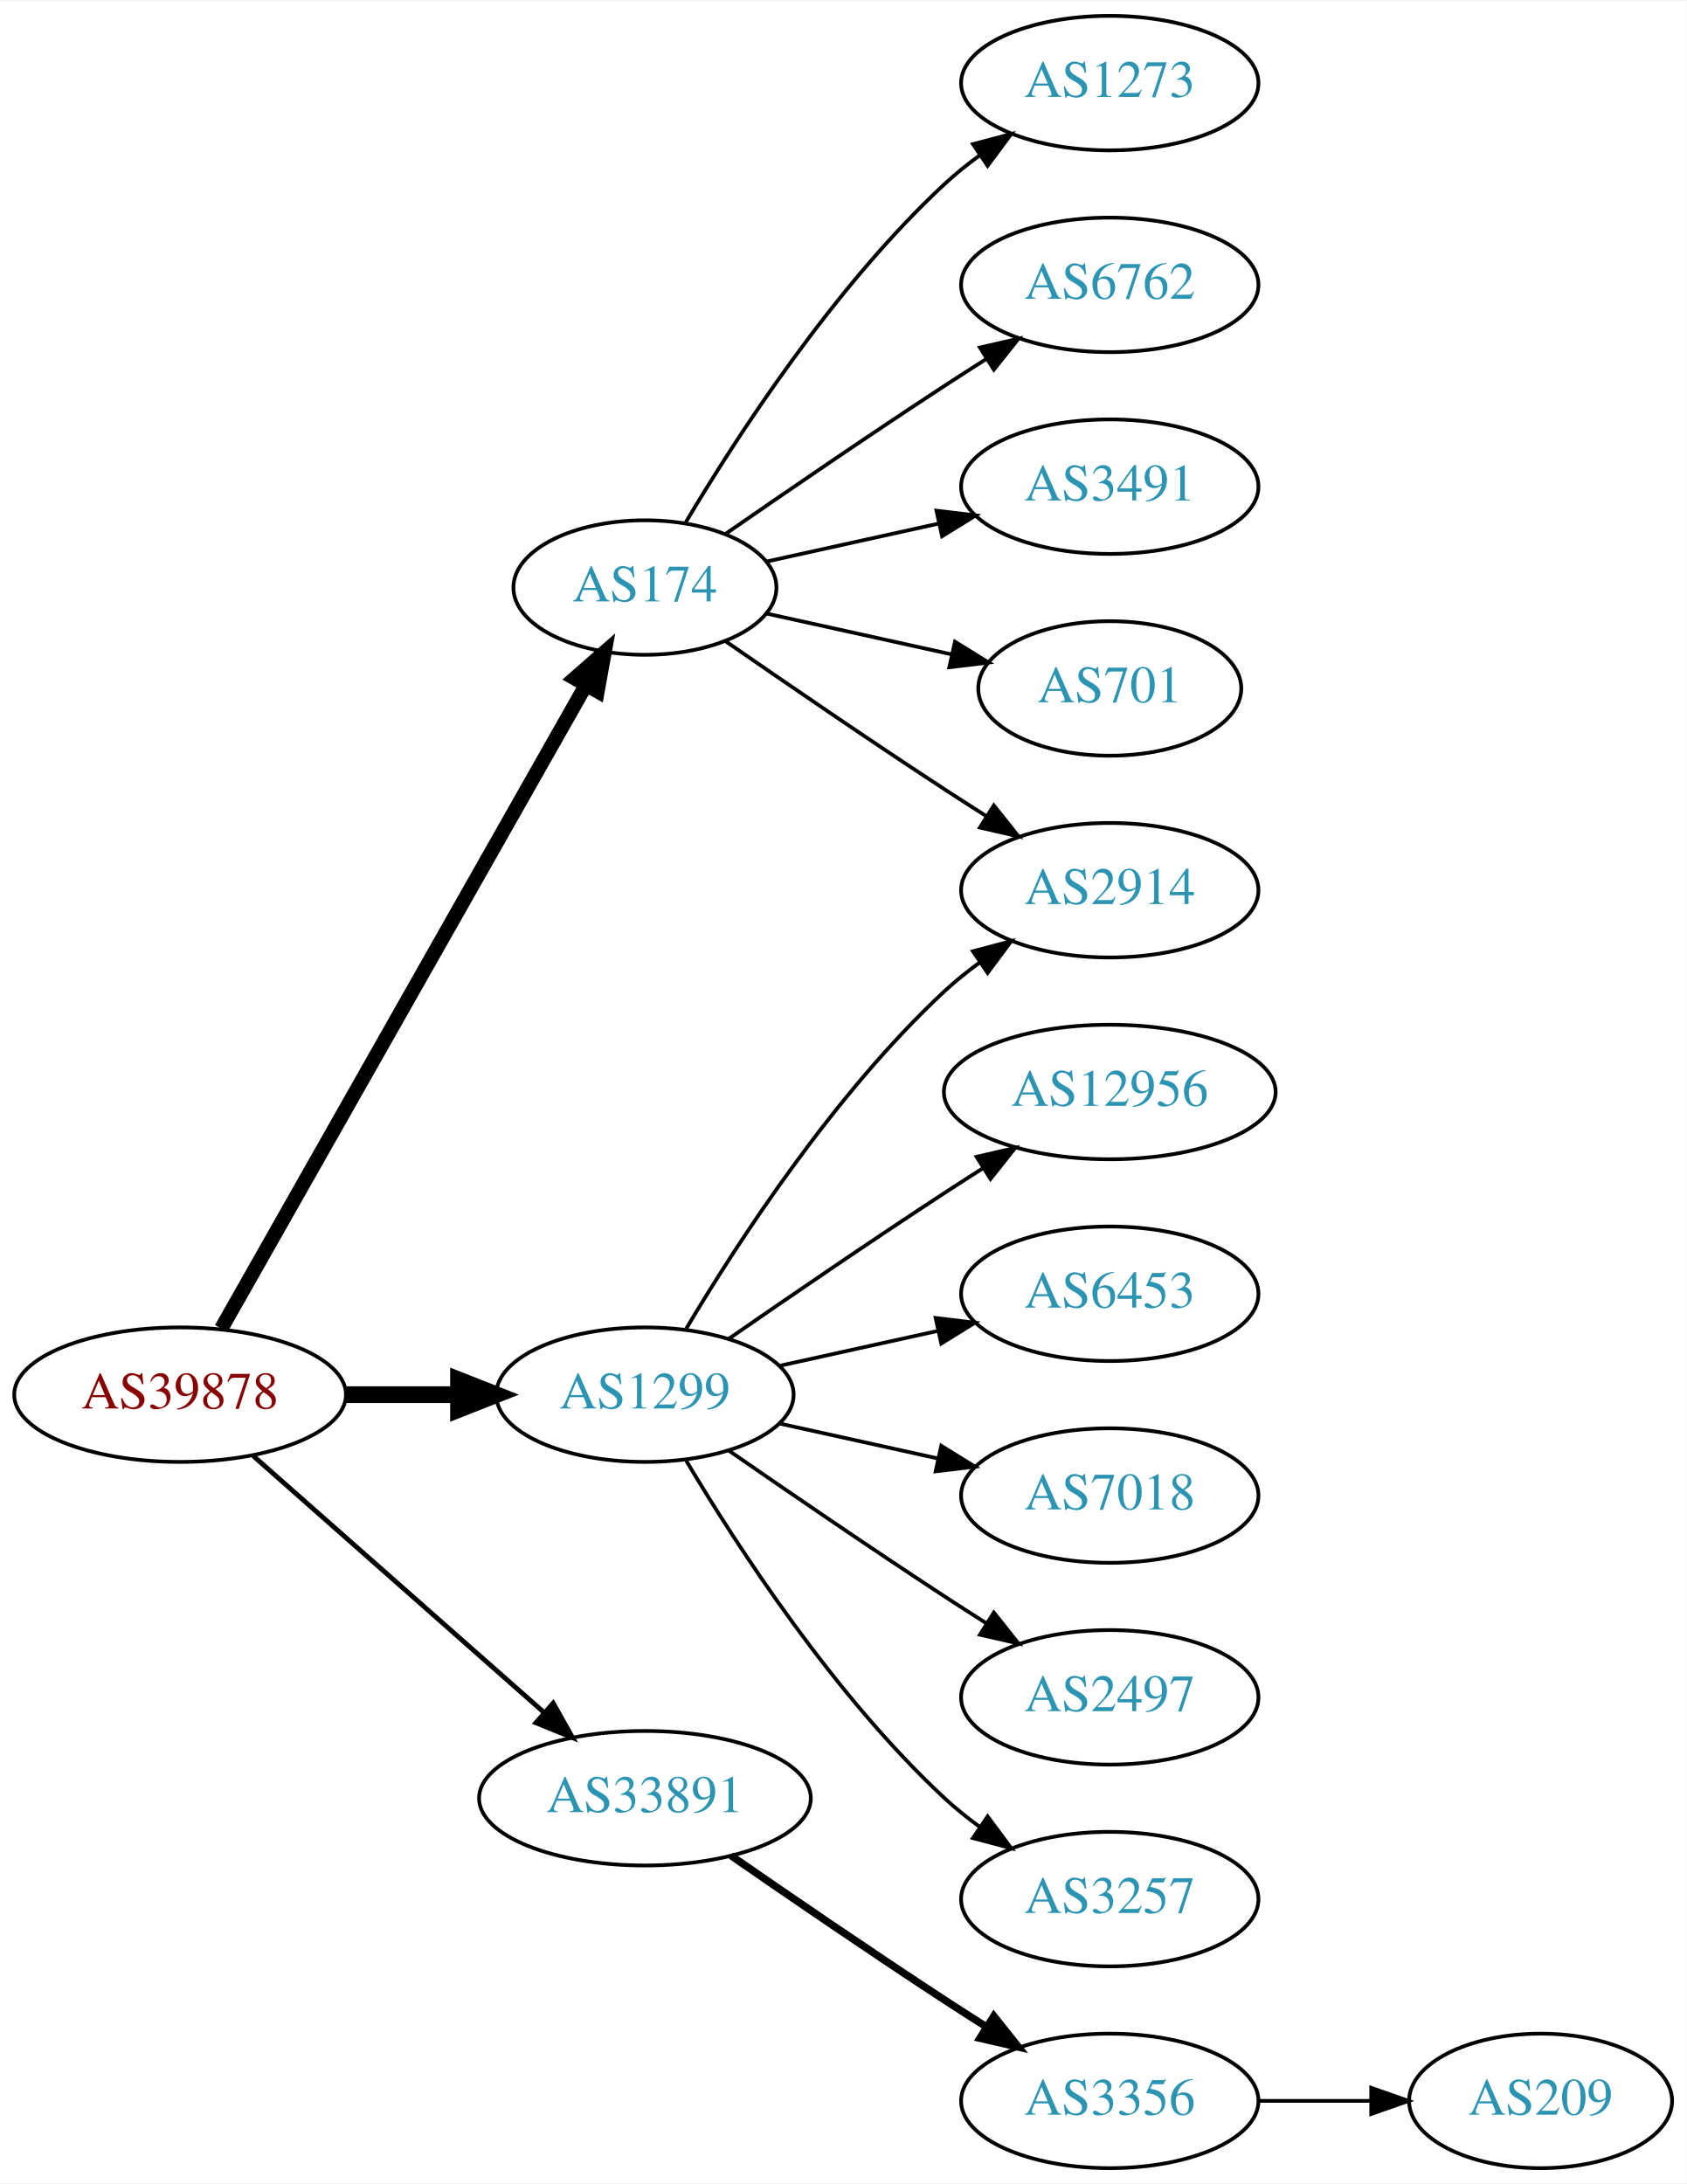
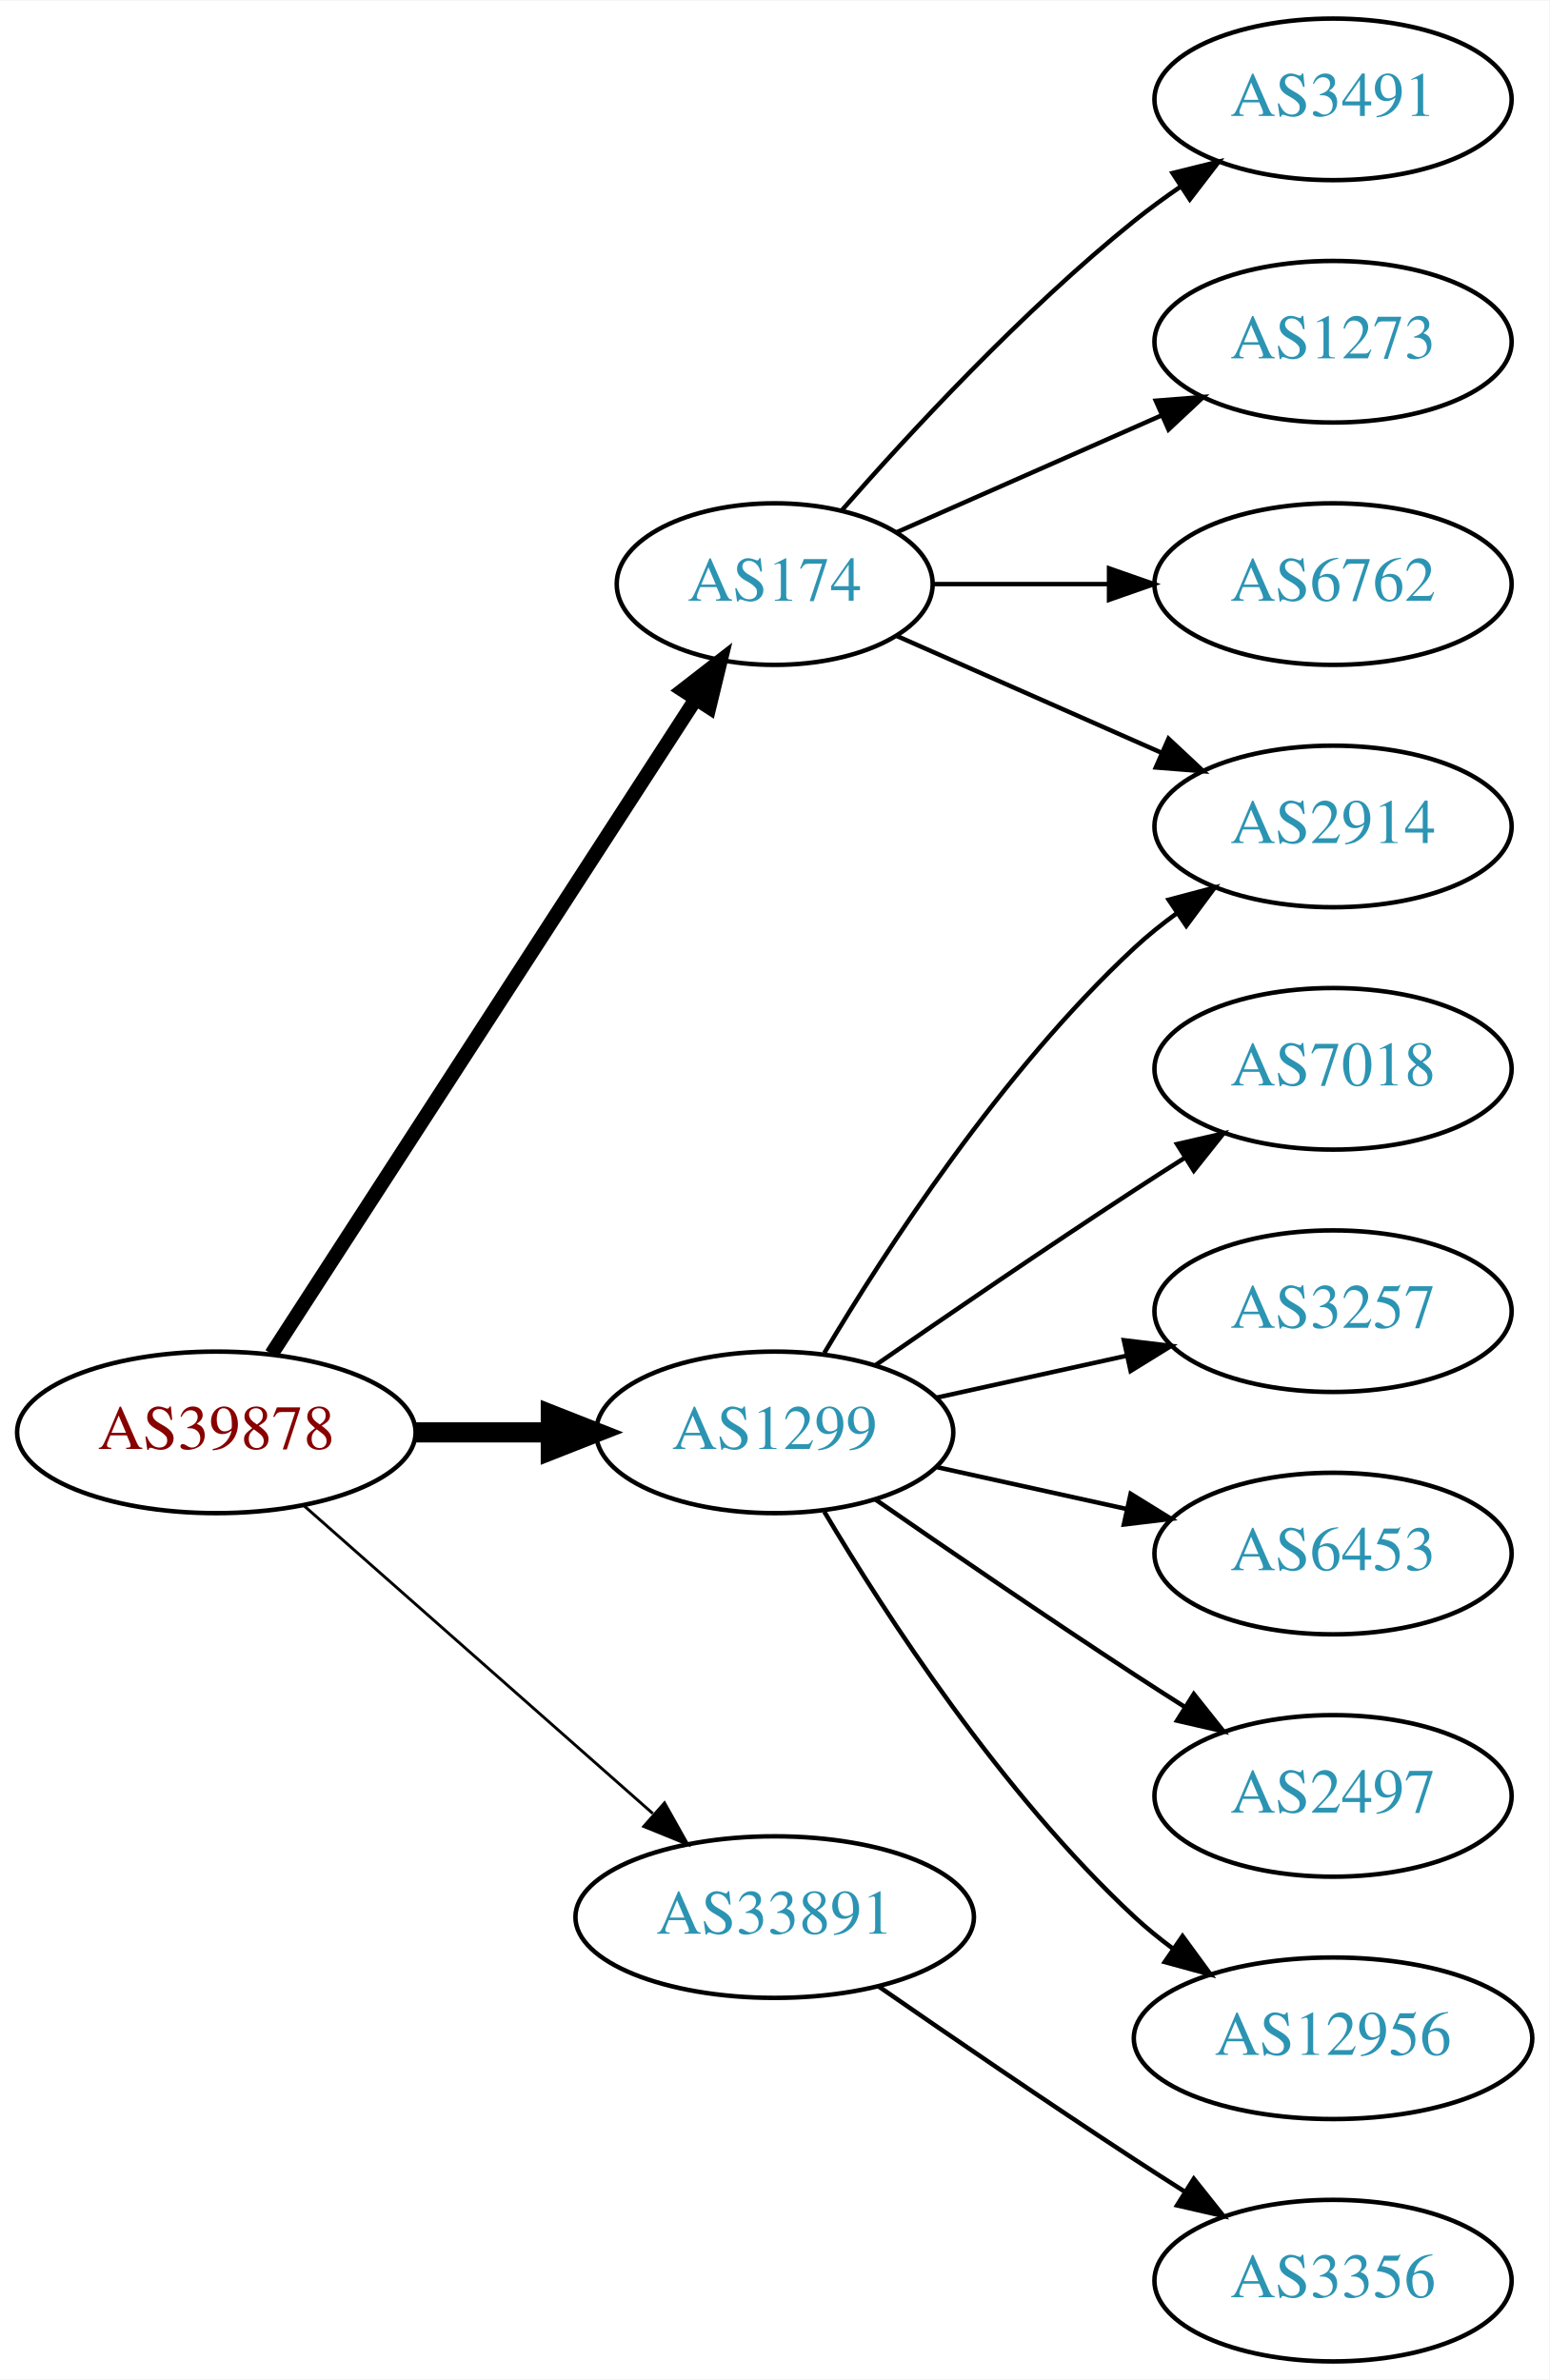
- <svg xmlns="http://www.w3.org/2000/svg" xmlns:xlink="http://www.w3.org/1999/xlink" width="451pt" height="584pt" viewBox="0.00 0.00 451.37 584.00">
-   <g id="graph0" class="graph" transform="scale(1 1) rotate(0) translate(4 580)">
-     <polygon fill="white" stroke="none" points="-4,4 -4,-580 447.37,-580 447.37,4 -4,4" />
+ <svg xmlns="http://www.w3.org/2000/svg" xmlns:xlink="http://www.w3.org/1999/xlink" width="345pt" height="530pt" viewBox="0.00 0.00 345.18 530.00">
+   <g id="graph0" class="graph" transform="scale(1 1) rotate(0) translate(4 526)">
+     <polygon fill="white" stroke="none" points="-4,4 -4,-526 341.176,-526 341.176,4 -4,4" />
    <g id="node1" class="node">
      <g id="a_node1">
        <a xlink:href="/asn/39878" xlink:title="AS39878 ~ Peter Rauter GmbH [AT]">
          <ellipse fill="#ffffff" stroke="black" cx="44.196" cy="-207" rx="44.393" ry="18" />
          <text text-anchor="middle" x="44.196" y="-203.3" font-family="Times,serif" font-size="14.00" fill="#880000">AS39878</text>
        </a>
      </g>
    </g>
    <g id="node2" class="node">
      <g id="a_node2">
        <a xlink:href="/asn/174" xlink:title="AS174 ~ Cogent Communications [US]">
-           <ellipse fill="#ffffff" stroke="black" cx="168.588" cy="-423" rx="35.194" ry="18" />
-           <text text-anchor="middle" x="168.588" y="-419.3" font-family="Times,serif" font-size="14.00" fill="#2c94b3">AS174</text>
+           <ellipse fill="#ffffff" stroke="black" cx="168.588" cy="-396" rx="35.194" ry="18" />
+           <text text-anchor="middle" x="168.588" y="-392.3" font-family="Times,serif" font-size="14.00" fill="#2c94b3">AS174</text>
        </a>
      </g>
    </g>
    <g id="edge1" class="edge">
-       <path fill="none" stroke="black" stroke-width="3.857" d="M55.212,-224.676C76.745,-262.679 127.537,-352.316 152.794,-396.89" />
-       <polygon fill="black" stroke="black" stroke-width="3.857" points="149.801,-398.708 157.776,-405.683 155.891,-395.257 149.801,-398.708" />
+       <path fill="none" stroke="black" stroke-width="3.214" d="M56.491,-224.442C78.132,-257.859 125.532,-331.057 150.857,-370.163" />
+       <polygon fill="black" stroke="black" stroke-width="3.214" points="148.124,-372.382 156.497,-378.873 154,-368.577 148.124,-372.382" />
    </g>
    <g id="node3" class="node">
      <g id="a_node3">
        <a xlink:href="/asn/1299" xlink:title="AS1299 ~ Telia Carrier [EU]">
          <ellipse fill="#ffffff" stroke="black" cx="168.588" cy="-207" rx="39.794" ry="18" />
          <text text-anchor="middle" x="168.588" y="-203.3" font-family="Times,serif" font-size="14.00" fill="#2c94b3">AS1299</text>
        </a>
      </g>
    </g>
    <g id="edge2" class="edge">
      <path fill="none" stroke="black" stroke-width="4.5" d="M88.692,-207C98.381,-207 108.717,-207 118.61,-207" />
      <polygon fill="black" stroke="black" stroke-width="4.5" points="118.713,-210.938 128.713,-207 118.713,-203.063 118.713,-210.938" />
    </g>
    <g id="node4" class="node">
      <g id="a_node4">
        <a xlink:href="/asn/33891" xlink:title="AS33891 ~ CORE-BACKBONE GMBH GLOBAL NETWORK [DE]">
          <ellipse fill="#ffffff" stroke="black" cx="168.588" cy="-99" rx="44.393" ry="18" />
          <text text-anchor="middle" x="168.588" y="-95.3" font-family="Times,serif" font-size="14.00" fill="#2c94b3">AS33891</text>
        </a>
      </g>
    </g>
    <g id="edge3" class="edge">
-       <path fill="none" stroke="black" stroke-width="1.286" d="M63.785,-190.597C84.482,-172.333 118.089,-142.678 141.434,-122.079" />
-       <polygon fill="black" stroke="black" stroke-width="1.286" points="144.043,-124.444 149.226,-115.203 139.412,-119.195 144.043,-124.444" />
+       <path fill="none" stroke="black" stroke-width="0.643" d="M63.785,-190.597C84.482,-172.333 118.089,-142.678 141.434,-122.079" />
+       <polygon fill="black" stroke="black" stroke-width="0.643" points="144.043,-124.444 149.226,-115.203 139.412,-119.195 144.043,-124.444" />
    </g>
    <g id="node5" class="node">
      <g id="a_node5">
+         <a xlink:href="/asn/3491" xlink:title="AS3491 ~ PCCW Global, Inc. [US]">
+           <ellipse fill="#ffffff" stroke="black" cx="292.98" cy="-504" rx="39.794" ry="18" />
+           <text text-anchor="middle" x="292.98" y="-500.3" font-family="Times,serif" font-size="14.00" fill="#2c94b3">AS3491</text>
+         </a>
+       </g>
+     </g>
+     <g id="edge4" class="edge">
+       <path fill="none" stroke="black" d="M183.462,-412.345C198.532,-429.559 223.81,-456.901 248.784,-477 252.04,-479.62 255.565,-482.192 259.149,-484.646" />
+       <polygon fill="black" stroke="black" points="257.237,-487.577 267.522,-490.121 261.068,-481.719 257.237,-487.577" />
+     </g>
+     <g id="node6" class="node">
+       <g id="a_node6">
+         <a xlink:href="/asn/1273" xlink:title="AS1273 ~ Vodafone Group PLC [EU]">
+           <ellipse fill="#ffffff" stroke="black" cx="292.98" cy="-450" rx="39.794" ry="18" />
+           <text text-anchor="middle" x="292.98" y="-446.3" font-family="Times,serif" font-size="14.00" fill="#2c94b3">AS1273</text>
+         </a>
+       </g>
+     </g>
+     <g id="edge5" class="edge">
+       <path fill="none" stroke="black" d="M195.844,-407.584C213.03,-415.167 235.743,-425.188 254.777,-433.586" />
+       <polygon fill="black" stroke="black" points="253.503,-436.849 264.065,-437.684 256.329,-430.445 253.503,-436.849" />
+     </g>
+     <g id="node7" class="node">
+       <g id="a_node7">
+         <a xlink:href="/asn/6762" xlink:title="AS6762 ~ TELECOM ITALIA SPARKLE S.p.A. [IT]">
+           <ellipse fill="#ffffff" stroke="black" cx="292.98" cy="-396" rx="39.794" ry="18" />
+           <text text-anchor="middle" x="292.98" y="-392.3" font-family="Times,serif" font-size="14.00" fill="#2c94b3">AS6762</text>
+         </a>
+       </g>
+     </g>
+     <g id="edge6" class="edge">
+       <path fill="none" stroke="black" d="M204.007,-396C216.058,-396 229.834,-396 242.852,-396" />
+       <polygon fill="black" stroke="black" points="243.081,-399.5 253.081,-396 243.081,-392.5 243.081,-399.5" />
+     </g>
+     <g id="node8" class="node">
+       <g id="a_node8">
        <a xlink:href="/asn/2914" xlink:title="AS2914 ~ NTT America, Inc. [US]">
          <ellipse fill="#ffffff" stroke="black" cx="292.98" cy="-342" rx="39.794" ry="18" />
          <text text-anchor="middle" x="292.98" y="-338.3" font-family="Times,serif" font-size="14.00" fill="#2c94b3">AS2914</text>
        </a>
      </g>
    </g>
-     <g id="edge4" class="edge">
-       <path fill="none" stroke="black" d="M190.279,-408.56C206.17,-397.551 228.721,-382.103 248.784,-369 252.366,-366.661 256.137,-364.241 259.897,-361.856" />
-       <polygon fill="black" stroke="black" points="261.959,-364.693 268.558,-356.404 258.23,-358.769 261.959,-364.693" />
+     <g id="edge7" class="edge">
+       <path fill="none" stroke="black" d="M195.844,-384.416C213.03,-376.833 235.743,-366.812 254.777,-358.414" />
+       <polygon fill="black" stroke="black" points="256.329,-361.555 264.065,-354.316 253.503,-355.151 256.329,-361.555" />
    </g>
-     <g id="node6" class="node">
-       <g id="a_node6">
-         <a xlink:href="/asn/1273" xlink:title="AS1273 ~ Vodafone Group PLC [EU]">
-           <ellipse fill="#ffffff" stroke="black" cx="292.98" cy="-558" rx="39.794" ry="18" />
-           <text text-anchor="middle" x="292.98" y="-554.3" font-family="Times,serif" font-size="14.00" fill="#2c94b3">AS1273</text>
-         </a>
-       </g>
-     </g>
-     <g id="edge5" class="edge">
-       <path fill="none" stroke="black" d="M179.401,-440.279C192.907,-463.011 218.967,-503.314 248.784,-531 251.691,-533.699 254.904,-536.28 258.228,-538.703" />
-       <polygon fill="black" stroke="black" points="256.363,-541.667 266.606,-544.375 260.287,-535.87 256.363,-541.667" />
-     </g>
-     <g id="node7" class="node">
-       <g id="a_node7">
-         <a xlink:href="/asn/6762" xlink:title="AS6762 ~ TELECOM ITALIA SPARKLE S.p.A. [IT]">
-           <ellipse fill="#ffffff" stroke="black" cx="292.98" cy="-504" rx="39.794" ry="18" />
-           <text text-anchor="middle" x="292.98" y="-500.3" font-family="Times,serif" font-size="14.00" fill="#2c94b3">AS6762</text>
-         </a>
-       </g>
-     </g>
-     <g id="edge6" class="edge">
-       <path fill="none" stroke="black" d="M190.279,-437.44C206.17,-448.449 228.721,-463.897 248.784,-477 252.366,-479.339 256.137,-481.759 259.897,-484.144" />
-       <polygon fill="black" stroke="black" points="258.23,-487.231 268.558,-489.596 261.959,-481.307 258.23,-487.231" />
-     </g>
-     <g id="node8" class="node">
-       <g id="a_node8">
-         <a xlink:href="/asn/3491" xlink:title="AS3491 ~ PCCW Global, Inc. [US]">
-           <ellipse fill="#ffffff" stroke="black" cx="292.98" cy="-450" rx="39.794" ry="18" />
-           <text text-anchor="middle" x="292.98" y="-446.3" font-family="Times,serif" font-size="14.00" fill="#2c94b3">AS3491</text>
-         </a>
-       </g>
-     </g>
-     <g id="edge7" class="edge">
-       <path fill="none" stroke="black" d="M201.107,-429.953C215.168,-433.055 231.986,-436.765 247.31,-440.146" />
-       <polygon fill="black" stroke="black" points="246.601,-443.573 257.12,-442.31 248.109,-436.738 246.601,-443.573" />
+     <g id="edge11" class="edge">
+       <path fill="none" stroke="black" d="M179.634,-224.671C193.205,-247.472 219.137,-287.472 248.784,-315 251.691,-317.699 254.904,-320.28 258.228,-322.703" />
+       <polygon fill="black" stroke="black" points="256.363,-325.667 266.606,-328.375 260.287,-319.87 256.363,-325.667" />
    </g>
    <g id="node9" class="node">
      <g id="a_node9">
-         <a xlink:href="/asn/701" xlink:title="AS701 ~ UUNET [US]">
-           <ellipse fill="#ffffff" stroke="black" cx="292.98" cy="-396" rx="35.194" ry="18" />
-           <text text-anchor="middle" x="292.98" y="-392.3" font-family="Times,serif" font-size="14.00" fill="#2c94b3">AS701</text>
+         <a xlink:href="/asn/7018" xlink:title="AS7018 ~ AT&amp;T Services, Inc. [US]">
+           <ellipse fill="#ffffff" stroke="black" cx="292.98" cy="-288" rx="39.794" ry="18" />
+           <text text-anchor="middle" x="292.98" y="-284.3" font-family="Times,serif" font-size="14.00" fill="#2c94b3">AS7018</text>
        </a>
      </g>
    </g>
    <g id="edge8" class="edge">
-       <path fill="none" stroke="black" d="M201.107,-416.047C216.24,-412.708 234.568,-408.665 250.788,-405.087" />
-       <polygon fill="black" stroke="black" points="251.557,-408.502 260.568,-402.93 250.049,-401.666 251.557,-408.502" />
-     </g>
-     <g id="edge13" class="edge">
-       <path fill="none" stroke="black" d="M179.634,-224.671C193.205,-247.472 219.137,-287.472 248.784,-315 251.691,-317.699 254.904,-320.28 258.228,-322.703" />
-       <polygon fill="black" stroke="black" points="256.363,-325.667 266.606,-328.375 260.287,-319.87 256.363,-325.667" />
+       <path fill="none" stroke="black" d="M190.945,-221.901C206.796,-232.877 228.999,-248.079 248.784,-261 252.366,-263.339 256.137,-265.759 259.897,-268.144" />
+       <polygon fill="black" stroke="black" points="258.23,-271.231 268.558,-273.596 261.959,-265.307 258.23,-271.231" />
    </g>
    <g id="node10" class="node">
      <g id="a_node10">
-         <a xlink:href="/asn/12956" xlink:title="AS12956 ~ TELXIUS [ES]">
-           <ellipse fill="#ffffff" stroke="black" cx="292.98" cy="-288" rx="44.393" ry="18" />
-           <text text-anchor="middle" x="292.98" y="-284.3" font-family="Times,serif" font-size="14.00" fill="#2c94b3">AS12956</text>
+         <a xlink:href="/asn/3257" xlink:title="AS3257 ~ GTT [DE]">
+           <ellipse fill="#ffffff" stroke="black" cx="292.98" cy="-234" rx="39.794" ry="18" />
+           <text text-anchor="middle" x="292.98" y="-230.3" font-family="Times,serif" font-size="14.00" fill="#2c94b3">AS3257</text>
        </a>
      </g>
    </g>
    <g id="edge9" class="edge">
-       <path fill="none" stroke="black" d="M190.945,-221.901C206.796,-232.877 228.999,-248.079 248.784,-261 252.105,-263.169 255.587,-265.406 259.074,-267.621" />
-       <polygon fill="black" stroke="black" points="257.33,-270.66 267.656,-273.032 261.063,-264.738 257.33,-270.66" />
+       <path fill="none" stroke="black" d="M204.661,-214.737C217.848,-217.646 233.028,-220.995 246.994,-224.076" />
+       <polygon fill="black" stroke="black" points="246.383,-227.525 256.903,-226.262 247.891,-220.69 246.383,-227.525" />
    </g>
    <g id="node11" class="node">
      <g id="a_node11">
        <a xlink:href="/asn/6453" xlink:title="AS6453 ~ TATA COMMUNICATIONS (AMERICA) INC [US]">
-           <ellipse fill="#ffffff" stroke="black" cx="292.98" cy="-234" rx="39.794" ry="18" />
-           <text text-anchor="middle" x="292.98" y="-230.3" font-family="Times,serif" font-size="14.00" fill="#2c94b3">AS6453</text>
+           <ellipse fill="#ffffff" stroke="black" cx="292.98" cy="-180" rx="39.794" ry="18" />
+           <text text-anchor="middle" x="292.98" y="-176.3" font-family="Times,serif" font-size="14.00" fill="#2c94b3">AS6453</text>
        </a>
      </g>
    </g>
    <g id="edge10" class="edge">
-       <path fill="none" stroke="black" d="M204.661,-214.737C217.848,-217.646 233.028,-220.995 246.994,-224.076" />
-       <polygon fill="black" stroke="black" points="246.383,-227.525 256.903,-226.262 247.891,-220.69 246.383,-227.525" />
+       <path fill="none" stroke="black" d="M204.661,-199.263C217.848,-196.354 233.028,-193.005 246.994,-189.924" />
+       <polygon fill="black" stroke="black" points="247.891,-193.31 256.903,-187.738 246.383,-186.475 247.891,-193.31" />
    </g>
    <g id="node12" class="node">
      <g id="a_node12">
-         <a xlink:href="/asn/7018" xlink:title="AS7018 ~ AT&amp;T Services, Inc. [US]">
-           <ellipse fill="#ffffff" stroke="black" cx="292.98" cy="-180" rx="39.794" ry="18" />
-           <text text-anchor="middle" x="292.98" y="-176.3" font-family="Times,serif" font-size="14.00" fill="#2c94b3">AS7018</text>
-         </a>
-       </g>
-     </g>
-     <g id="edge11" class="edge">
-       <path fill="none" stroke="black" d="M204.661,-199.263C217.848,-196.354 233.028,-193.005 246.994,-189.924" />
-       <polygon fill="black" stroke="black" points="247.891,-193.31 256.903,-187.738 246.383,-186.475 247.891,-193.31" />
-     </g>
-     <g id="node13" class="node">
-       <g id="a_node13">
        <a xlink:href="/asn/2497" xlink:title="AS2497 ~ Internet Initiative Japan Inc. [JP]">
          <ellipse fill="#ffffff" stroke="black" cx="292.98" cy="-126" rx="39.794" ry="18" />
          <text text-anchor="middle" x="292.98" y="-122.3" font-family="Times,serif" font-size="14.00" fill="#2c94b3">AS2497</text>
        </a>
      </g>
    </g>
    <g id="edge12" class="edge">
      <path fill="none" stroke="black" d="M190.945,-192.099C206.796,-181.123 228.999,-165.921 248.784,-153 252.366,-150.661 256.137,-148.241 259.897,-145.856" />
      <polygon fill="black" stroke="black" points="261.959,-148.693 268.558,-140.404 258.23,-142.769 261.959,-148.693" />
    </g>
-     <g id="node14" class="node">
-       <g id="a_node14">
-         <a xlink:href="/asn/3257" xlink:title="AS3257 ~ GTT [DE]">
-           <ellipse fill="#ffffff" stroke="black" cx="292.98" cy="-72" rx="39.794" ry="18" />
-           <text text-anchor="middle" x="292.98" y="-68.3" font-family="Times,serif" font-size="14.00" fill="#2c94b3">AS3257</text>
+     <g id="node13" class="node">
+       <g id="a_node13">
+         <a xlink:href="/asn/12956" xlink:title="AS12956 ~ TELXIUS [ES]">
+           <ellipse fill="#ffffff" stroke="black" cx="292.98" cy="-72" rx="44.393" ry="18" />
+           <text text-anchor="middle" x="292.98" y="-68.3" font-family="Times,serif" font-size="14.00" fill="#2c94b3">AS12956</text>
        </a>
      </g>
    </g>
-     <g id="edge14" class="edge">
-       <path fill="none" stroke="black" d="M179.634,-189.329C193.205,-166.528 219.137,-126.528 248.784,-99 251.691,-96.302 254.904,-93.72 258.228,-91.297" />
-       <polygon fill="black" stroke="black" points="260.287,-94.13 266.606,-85.625 256.363,-88.333 260.287,-94.13" />
+     <g id="edge13" class="edge">
+       <path fill="none" stroke="black" d="M179.634,-189.329C193.205,-166.528 219.137,-126.528 248.784,-99 251.391,-96.58 254.244,-94.254 257.203,-92.052" />
+       <polygon fill="black" stroke="black" points="259.451,-94.754 265.703,-86.2 255.481,-88.988 259.451,-94.754" />
    </g>
-     <g id="node15" class="node">
-       <g id="a_node15">
+     <g id="node14" class="node">
+       <g id="a_node14">
        <a xlink:href="/asn/3356" xlink:title="AS3356 ~ Level 3 Parent, LLC [US]">
          <ellipse fill="#ffffff" stroke="black" cx="292.98" cy="-18" rx="39.794" ry="18" />
          <text text-anchor="middle" x="292.98" y="-14.3" font-family="Times,serif" font-size="14.00" fill="#2c94b3">AS3356</text>
        </a>
      </g>
    </g>
-     <g id="edge15" class="edge">
-       <path fill="none" stroke="black" stroke-width="2" d="M191.619,-83.633C207.421,-72.695 229.278,-57.739 248.784,-45 252.366,-42.661 256.137,-40.241 259.897,-37.856" />
-       <polygon fill="black" stroke="black" stroke-width="2" points="261.959,-40.693 268.558,-32.404 258.23,-34.769 261.959,-40.693" />
-     </g>
-     <g id="node16" class="node">
-       <g id="a_node16">
-         <a xlink:href="/asn/209" xlink:title="AS209 ~ CenturyLink Communications, LLC [US]">
-           <ellipse fill="#ffffff" stroke="black" cx="408.273" cy="-18" rx="35.194" ry="18" />
-           <text text-anchor="middle" x="408.273" y="-14.3" font-family="Times,serif" font-size="14.00" fill="#2c94b3">AS209</text>
-         </a>
-       </g>
-     </g>
-     <g id="edge16" class="edge">
-       <path fill="none" stroke="black" d="M332.653,-18C342.358,-18 352.849,-18 362.812,-18" />
-       <polygon fill="black" stroke="black" points="362.948,-21.5 372.948,-18 362.948,-14.5 362.948,-21.5" />
+     <g id="edge14" class="edge">
+       <path fill="none" stroke="black" d="M191.619,-83.633C207.421,-72.695 229.278,-57.739 248.784,-45 252.366,-42.661 256.137,-40.241 259.897,-37.856" />
+       <polygon fill="black" stroke="black" points="261.959,-40.693 268.558,-32.404 258.23,-34.769 261.959,-40.693" />
    </g>
  </g>
</svg>
